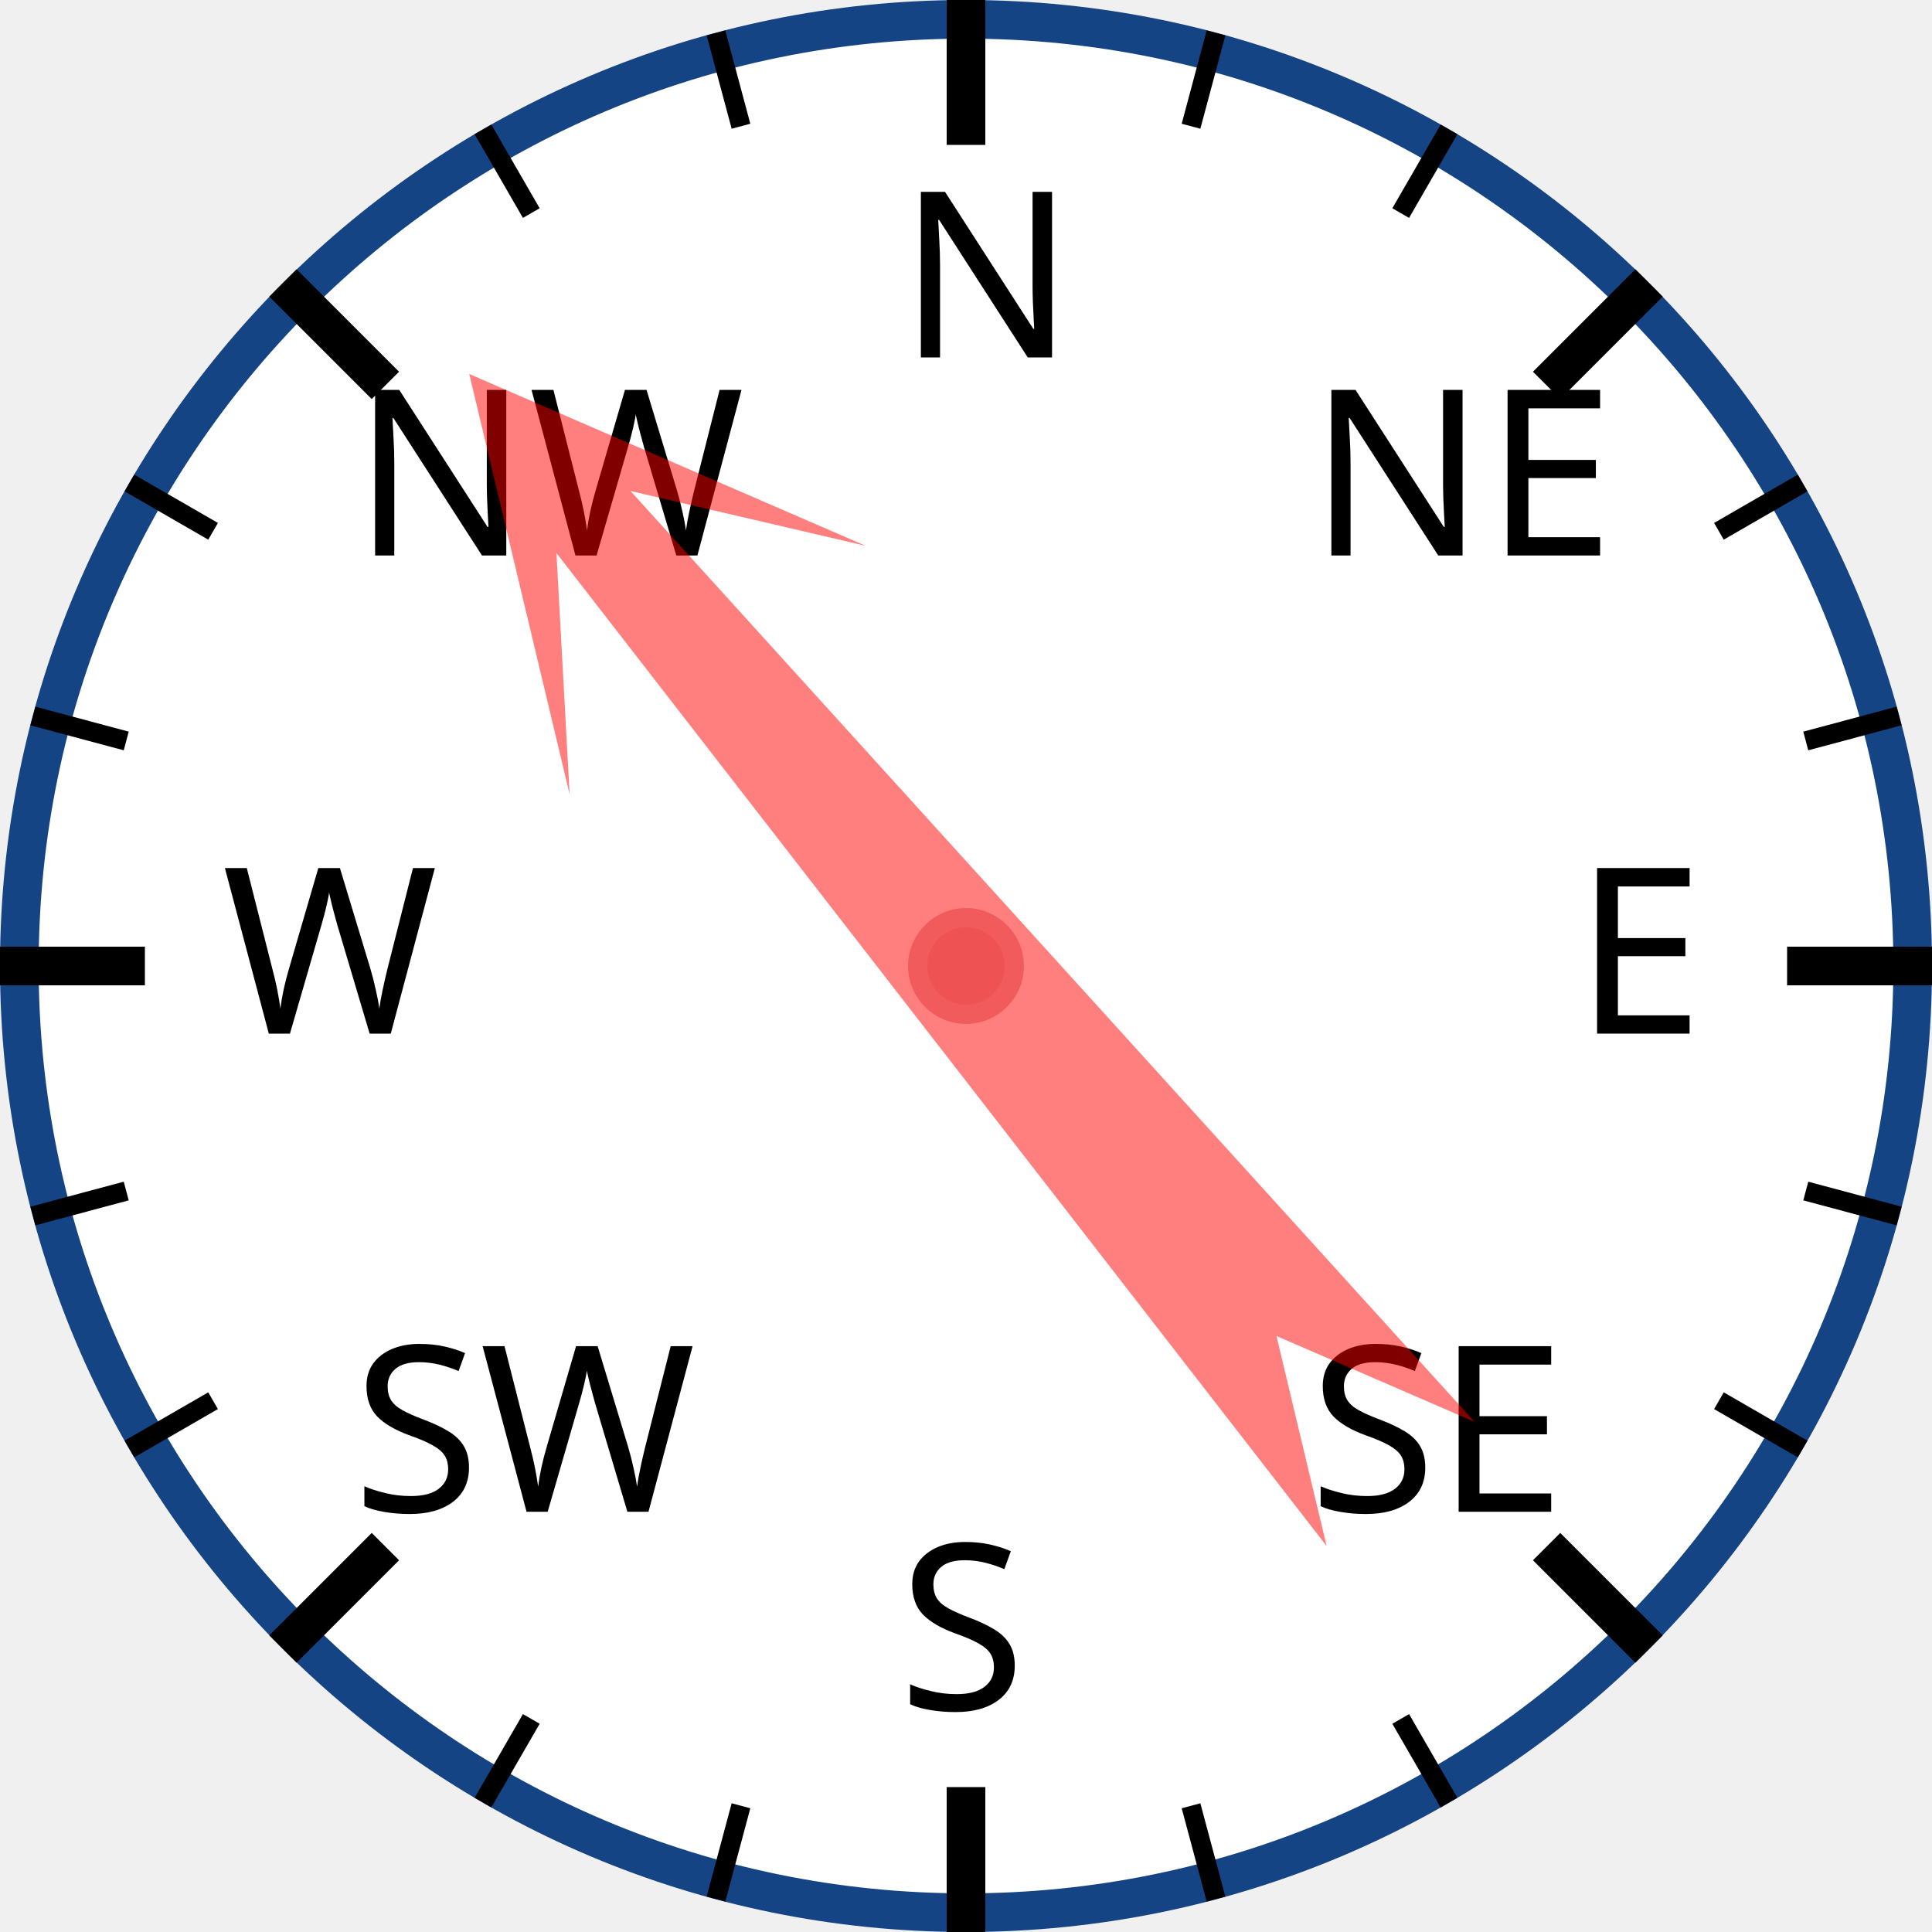
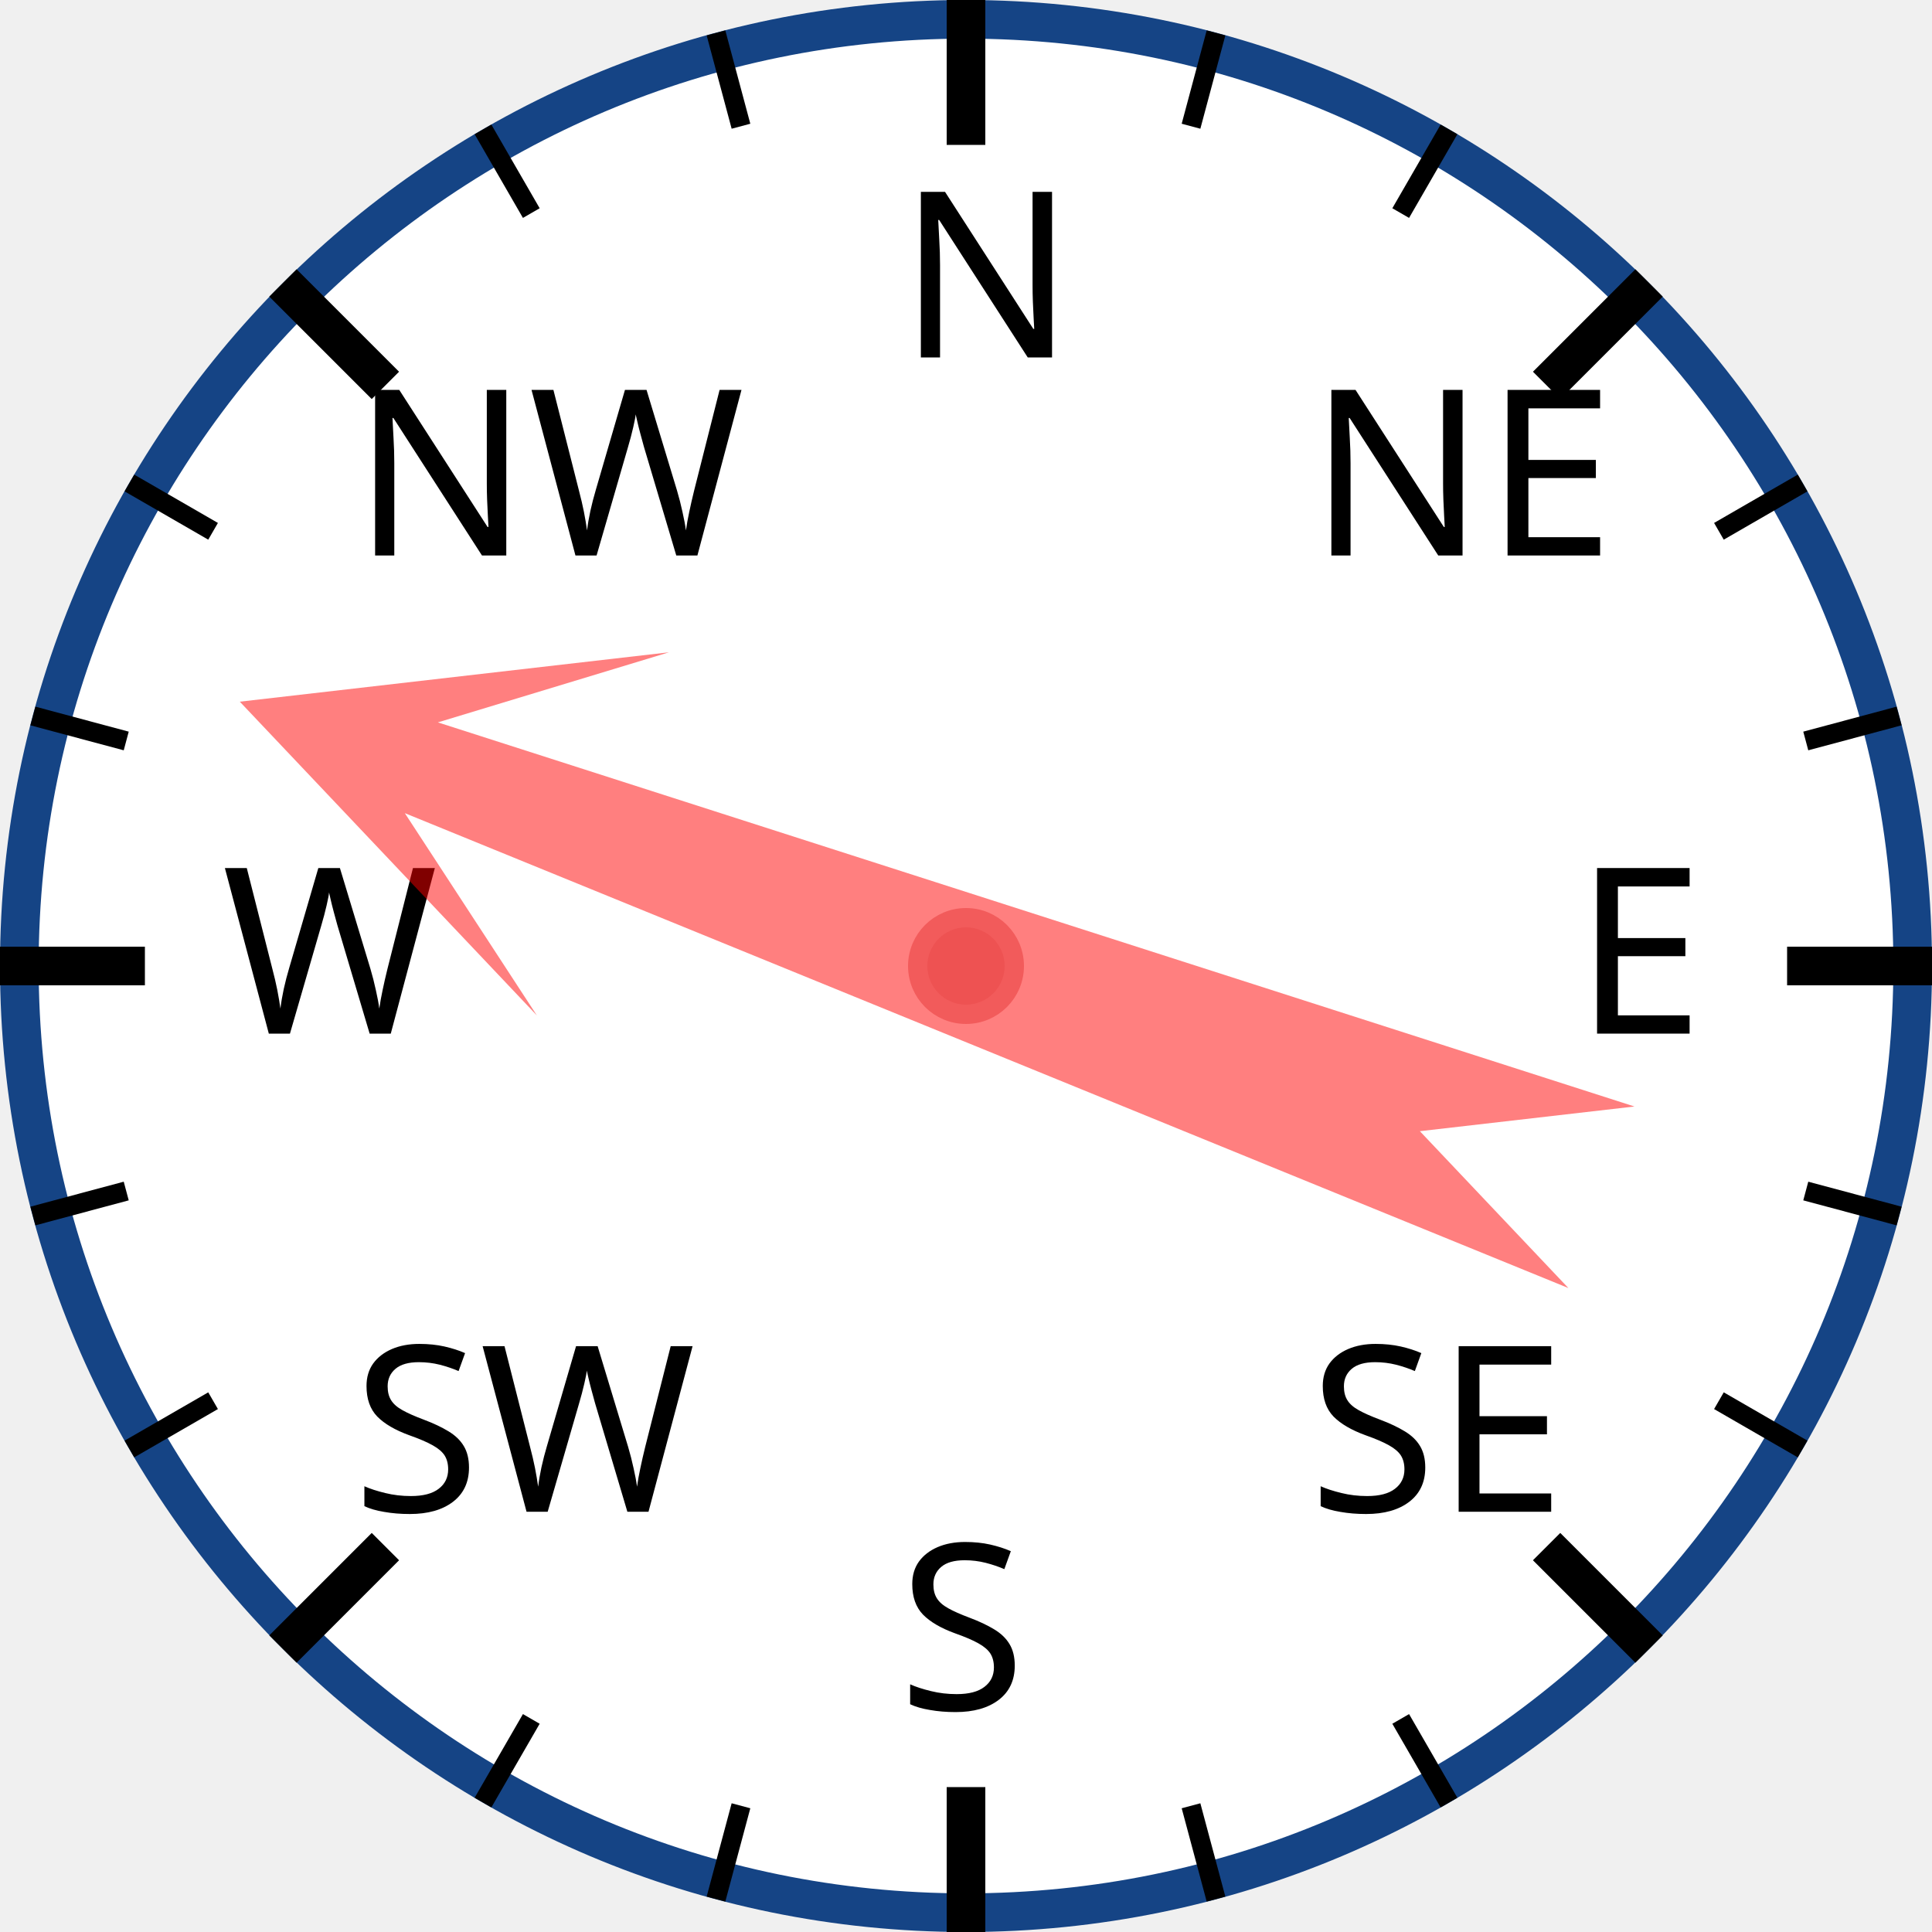
<svg xmlns="http://www.w3.org/2000/svg" width="120px" height="120px" viewBox="0 0 200 200">
  <circle cx="100" cy="100" r="98" style="fill: white; stroke: #154485; stroke-width: 4;" />
  <text x="93.0" y="37.0" style="font-family: sans-serif; font-size: 18pt;">N</text>
  <line x1="100.0" y1="0.0" x2="100.0" y2="15.0" style="stroke: black; stroke-width: 4;" />
  <line x1="74.118" y1="3.407" x2="76.706" y2="13.067" style="stroke: black; stroke-width: 2;" />
  <line x1="50" y1="13.397" x2="55" y2="22.058" style="stroke: black; stroke-width: 2;" />
  <text x="36.503" y="57.503" style="font-family: sans-serif; font-size: 18pt;">NW</text>
  <line x1="29.289" y1="29.289" x2="39.896" y2="39.896" style="stroke: black; stroke-width: 4;" />
  <line x1="13.397" y1="50" x2="22.058" y2="55" style="stroke: black; stroke-width: 2;" />
  <line x1="3.407" y1="74.118" x2="13.067" y2="76.706" style="stroke: black; stroke-width: 2;" />
  <text x="23.0" y="107.0" style="font-family: sans-serif; font-size: 18pt;">W</text>
  <line x1="0.0" y1="100.0" x2="15.0" y2="100.0" style="stroke: black; stroke-width: 4;" />
  <line x1="3.407" y1="125.882" x2="13.067" y2="123.294" style="stroke: black; stroke-width: 2;" />
  <line x1="13.397" y1="150" x2="22.058" y2="145" style="stroke: black; stroke-width: 2;" />
  <text x="36.503" y="156.497" style="font-family: sans-serif; font-size: 18pt;">SW</text>
  <line x1="29.289" y1="170.711" x2="39.896" y2="160.104" style="stroke: black; stroke-width: 4;" />
  <line x1="50" y1="186.603" x2="55" y2="177.942" style="stroke: black; stroke-width: 2;" />
  <line x1="74.118" y1="196.593" x2="76.706" y2="186.933" style="stroke: black; stroke-width: 2;" />
  <text x="93" y="177.0" style="font-family: sans-serif; font-size: 18pt;">S</text>
  <line x1="100" y1="200.0" x2="100" y2="185.0" style="stroke: black; stroke-width: 4;" />
  <line x1="125.882" y1="196.593" x2="123.294" y2="186.933" style="stroke: black; stroke-width: 2;" />
  <line x1="150.0" y1="186.603" x2="145.0" y2="177.942" style="stroke: black; stroke-width: 2;" />
  <text x="135.497" y="156.497" style="font-family: sans-serif; font-size: 18pt;">SE</text>
  <line x1="170.711" y1="170.711" x2="160.104" y2="160.104" style="stroke: black; stroke-width: 4;" />
  <line x1="186.603" y1="150" x2="177.942" y2="145" style="stroke: black; stroke-width: 2;" />
  <line x1="196.593" y1="125.882" x2="186.933" y2="123.294" style="stroke: black; stroke-width: 2;" />
  <text x="163.0" y="107" style="font-family: sans-serif; font-size: 18pt;">E</text>
  <line x1="200.0" y1="100" x2="185.0" y2="100" style="stroke: black; stroke-width: 4;" />
  <line x1="196.593" y1="74.118" x2="186.933" y2="76.706" style="stroke: black; stroke-width: 2;" />
  <line x1="186.603" y1="50" x2="177.942" y2="55" style="stroke: black; stroke-width: 2;" />
  <text x="135.497" y="57.503" style="font-family: sans-serif; font-size: 18pt;">NE</text>
  <line x1="170.711" y1="29.289" x2="160.104" y2="39.896" style="stroke: black; stroke-width: 4;" />
  <line x1="150" y1="13.397" x2="145" y2="22.058" style="stroke: black; stroke-width: 2;" />
  <line x1="125.882" y1="3.407" x2="123.294" y2="13.067" style="stroke: black; stroke-width: 2;" />
-   <polygon points="100 20 120 60 105 40 110 170 100 150 90 170 95 40 80 60" style="fill: red; fill-opacity: 0.5;" transform="rotate(320,100,100)" />
+   <polygon points="100 20 120 60 105 40 110 170 100 150 90 170 95 40 80 60" style="fill: red; fill-opacity: 0.5;" transform="rotate(290,100,100)" />
  <circle cx="100" cy="100" r="5" style="fill: #EE5252; stroke: #F25B5B; stroke-width: 2;" />
</svg>
